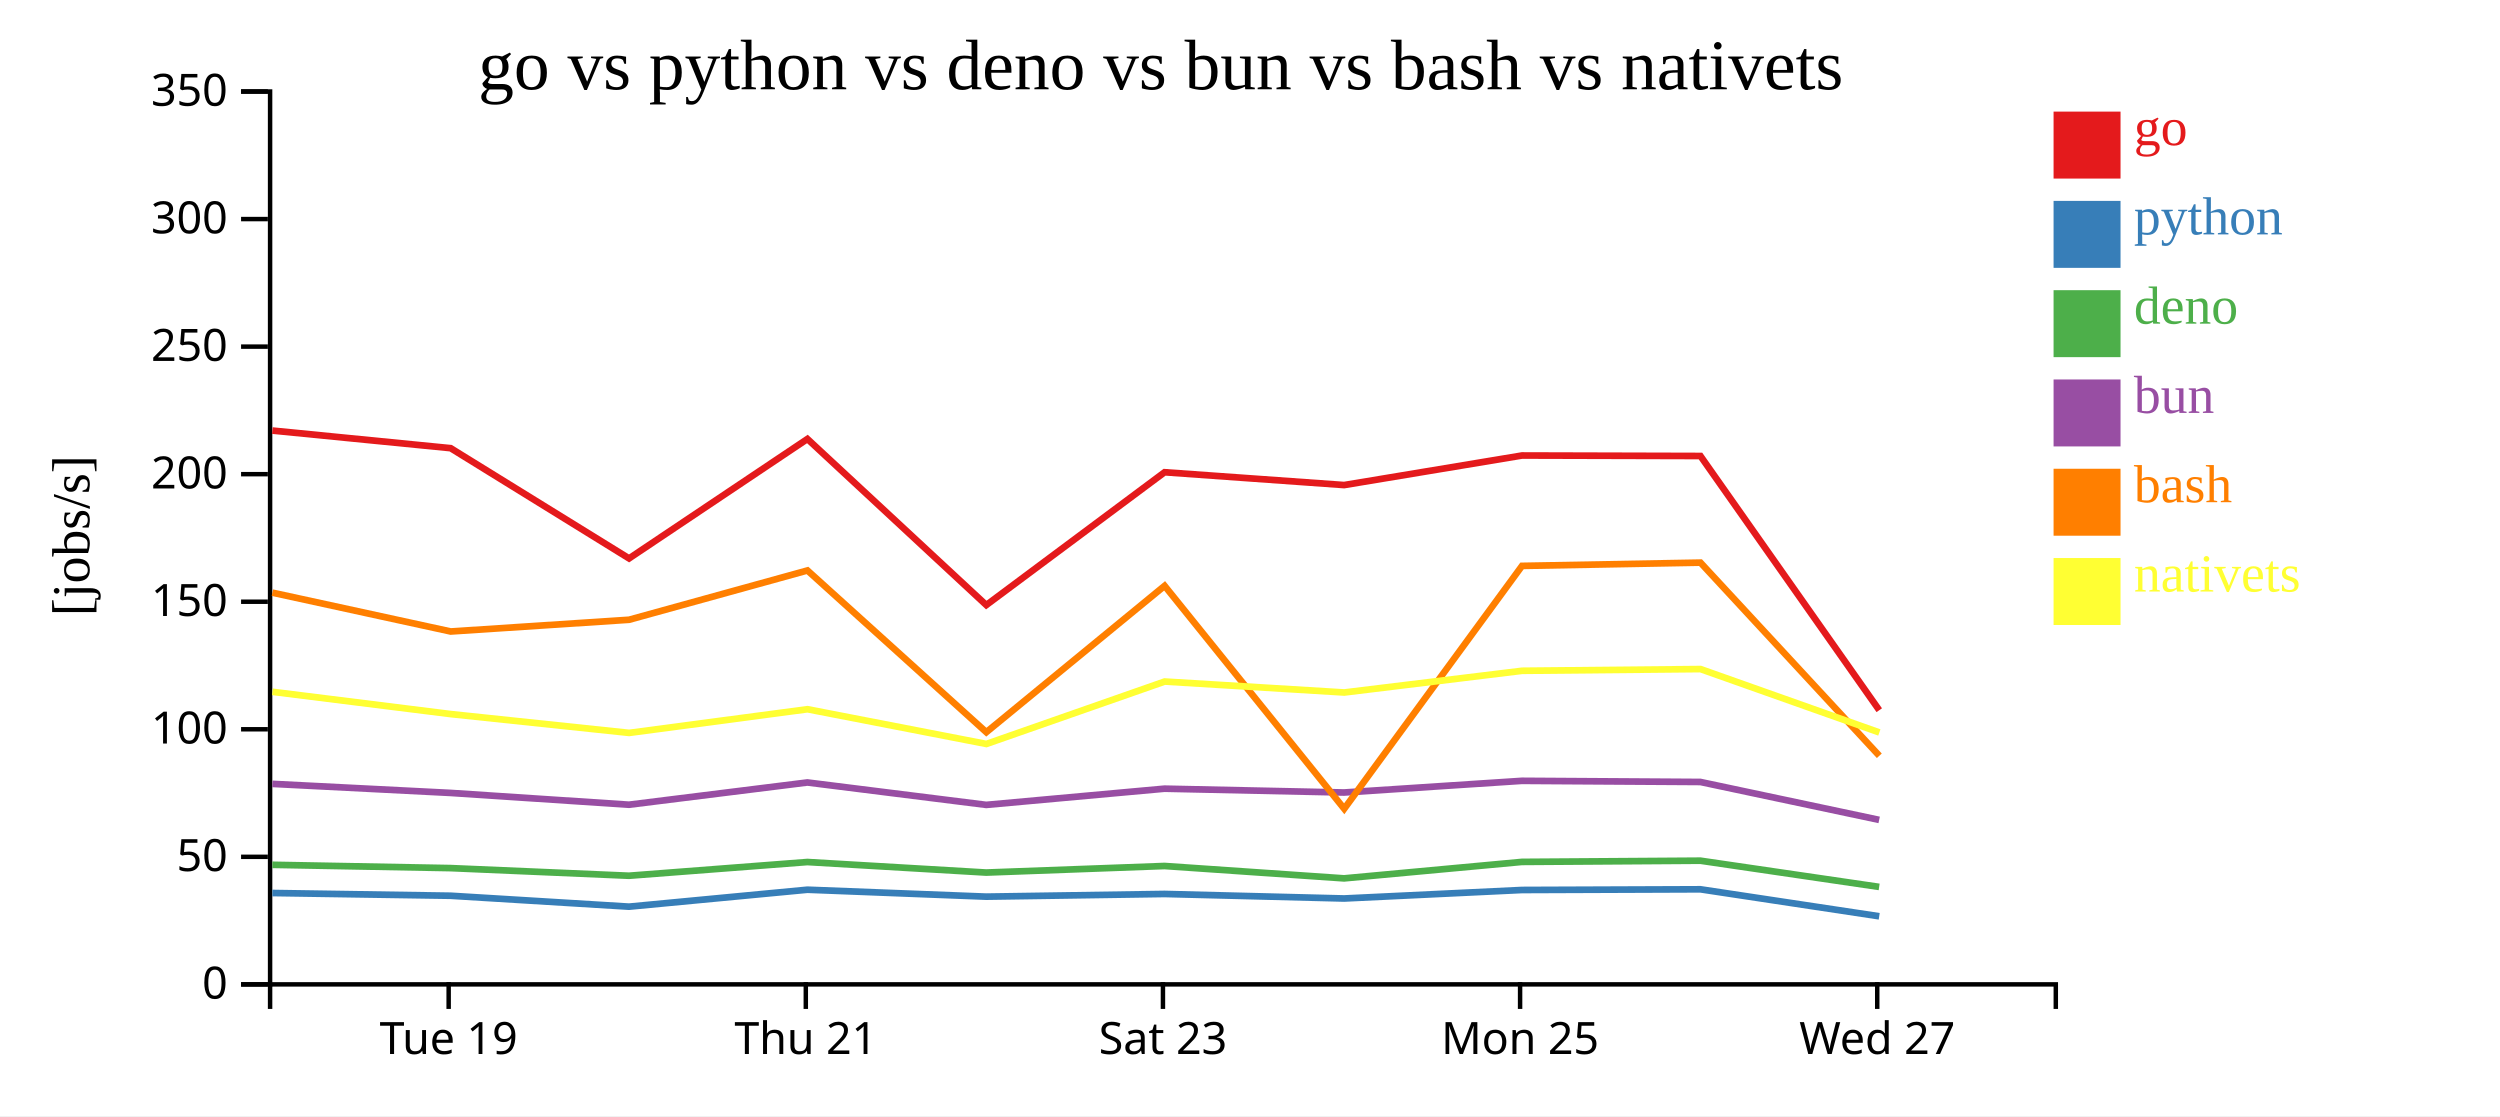
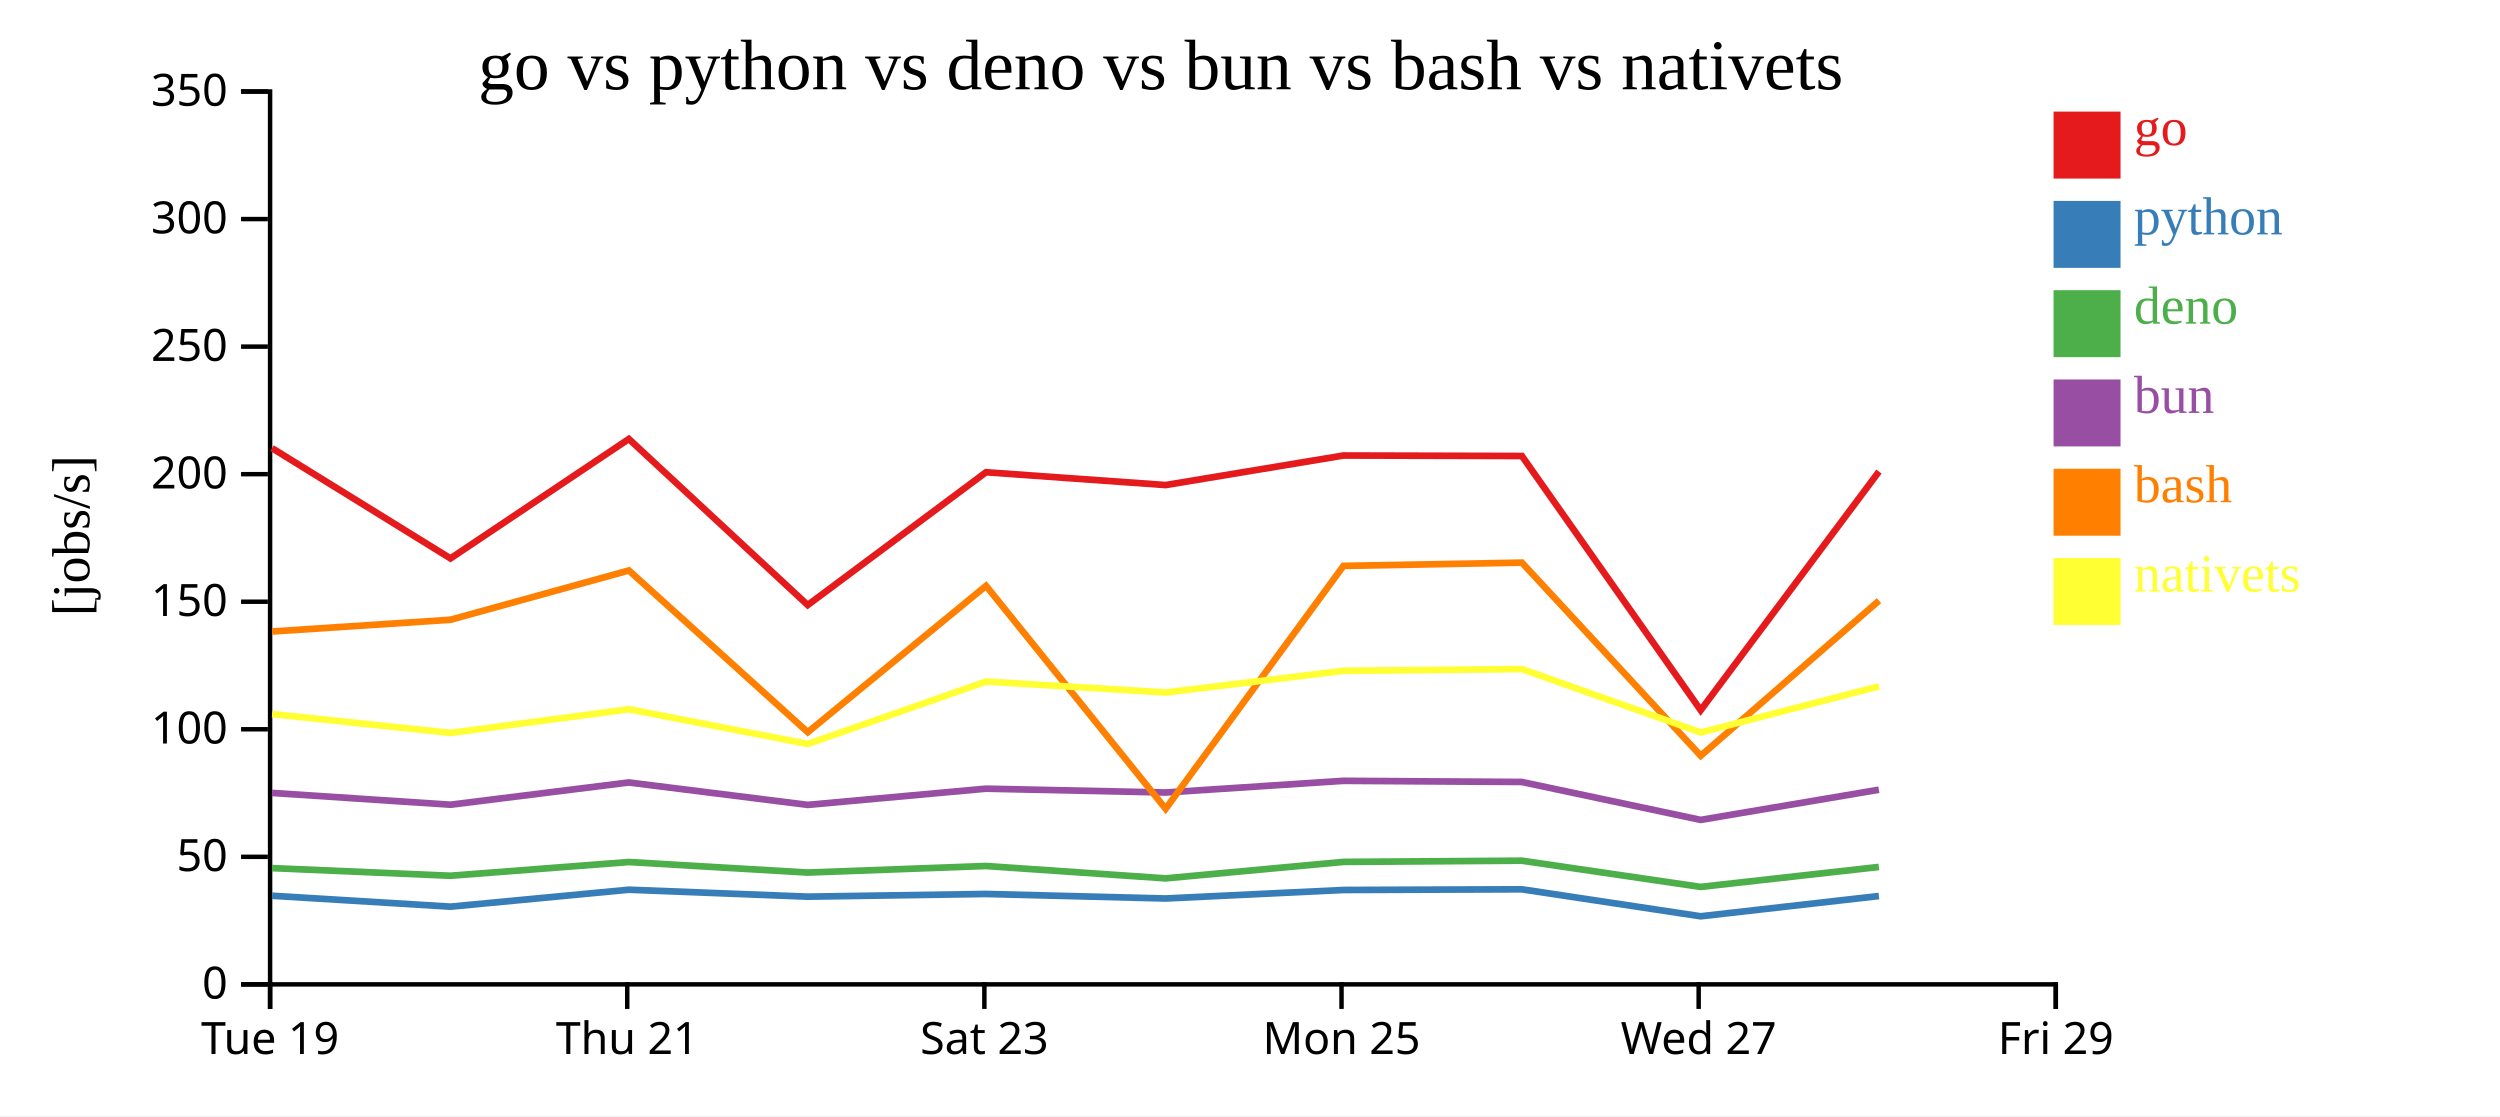
<svg xmlns="http://www.w3.org/2000/svg" width="560" height="250">
  <rect width="100%" height="100%" fill="white" />
  <g transform="translate(60,20)">
    <g transform="translate(0,200)" fill="none" font-size="10" font-family="sans-serif" text-anchor="middle">
      <path class="domain" stroke="currentColor" d="M0.5,6V0.5H400.5V6" />
-       <g class="tick" opacity="1" transform="translate(40.5,0)">
+       <g class="tick" opacity="1" transform="translate(0.5,0)">
        <line stroke="currentColor" y2="6" />
        <text fill="currentColor" y="9" dy="0.71em">Tue 19</text>
      </g>
-       <g class="tick" opacity="1" transform="translate(120.5,0)">
+       <g class="tick" opacity="1" transform="translate(80.5,0)">
        <line stroke="currentColor" y2="6" />
        <text fill="currentColor" y="9" dy="0.71em">Thu 21</text>
      </g>
-       <g class="tick" opacity="1" transform="translate(200.5,0)">
+       <g class="tick" opacity="1" transform="translate(160.5,0)">
        <line stroke="currentColor" y2="6" />
        <text fill="currentColor" y="9" dy="0.71em">Sat 23</text>
      </g>
-       <g class="tick" opacity="1" transform="translate(280.5,0)">
+       <g class="tick" opacity="1" transform="translate(240.5,0)">
        <line stroke="currentColor" y2="6" />
        <text fill="currentColor" y="9" dy="0.71em">Mon 25</text>
      </g>
-       <g class="tick" opacity="1" transform="translate(360.5,0)">
+       <g class="tick" opacity="1" transform="translate(320.5,0)">
        <line stroke="currentColor" y2="6" />
        <text fill="currentColor" y="9" dy="0.71em">Wed 27</text>
+       </g>
+       <g class="tick" opacity="1" transform="translate(400.5,0)">
+         <line stroke="currentColor" y2="6" />
+         <text fill="currentColor" y="9" dy="0.71em">Fri 29</text>
      </g>
    </g>
    <g fill="none" font-size="10" font-family="sans-serif" text-anchor="end">
      <path class="domain" stroke="currentColor" d="M-6,200.5H0.5V0.5H-6" />
      <g class="tick" opacity="1" transform="translate(0,200.5)">
        <line stroke="currentColor" x2="-6" />
        <text fill="currentColor" x="-9" dy="0.32em">0</text>
      </g>
      <g class="tick" opacity="1" transform="translate(0,171.9286)">
        <line stroke="currentColor" x2="-6" />
        <text fill="currentColor" x="-9" dy="0.32em">50</text>
      </g>
      <g class="tick" opacity="1" transform="translate(0,143.3571)">
        <line stroke="currentColor" x2="-6" />
        <text fill="currentColor" x="-9" dy="0.32em">100</text>
      </g>
      <g class="tick" opacity="1" transform="translate(0,114.7857)">
        <line stroke="currentColor" x2="-6" />
        <text fill="currentColor" x="-9" dy="0.32em">150</text>
      </g>
      <g class="tick" opacity="1" transform="translate(0,86.21429)">
        <line stroke="currentColor" x2="-6" />
        <text fill="currentColor" x="-9" dy="0.32em">200</text>
      </g>
      <g class="tick" opacity="1" transform="translate(0,57.64286)">
        <line stroke="currentColor" x2="-6" />
        <text fill="currentColor" x="-9" dy="0.32em">250</text>
      </g>
      <g class="tick" opacity="1" transform="translate(0,29.07143)">
        <line stroke="currentColor" x2="-6" />
        <text fill="currentColor" x="-9" dy="0.32em">300</text>
      </g>
      <g class="tick" opacity="1" transform="translate(0,0.5)">
        <line stroke="currentColor" x2="-6" />
        <text fill="currentColor" x="-9" dy="0.32em">350</text>
      </g>
    </g>
    <text text-anchor="middle" style="font-size: 12px" transform="rotate(-90)" y="-40" x="-100">[jobs/s]</text>
    <text text-anchor="middle" style="font-size: 16px" y="0" x="200">go vs python vs deno vs bun vs bash vs nativets</text>
-     <path class="line" fill="none" stroke="#e41a1c" stroke-width="1.5" d="M1.013,76.448L40.943,80.392L80.907,105.086L120.861,78.329L160.927,115.532L200.867,85.783L241.087,88.654L280.928,82.034L320.903,82.143L360.954,139.087" />
-     <path class="line" fill="none" stroke="#377eb8" stroke-width="1.5" d="M1.008,180.035L40.937,180.647L80.9,183.093L120.856,179.296L160.919,180.85L200.861,180.248L241.082,181.261L280.922,179.357L320.898,179.203L360.944,185.249" />
-     <path class="line" fill="none" stroke="#4daf4a" stroke-width="1.5" d="M0.997,173.718L40.926,174.456L80.888,176.167L120.846,173.094L160.908,175.454L200.851,173.983L241.071,176.754L280.912,173.066L320.887,172.794L360.93,178.668" />
-     <path class="line" fill="none" stroke="#984ea3" stroke-width="1.5" d="M1.001,155.586L40.93,157.615L80.892,160.257L120.849,155.273L160.912,160.295L200.854,156.664L241.074,157.521L280.916,154.906L320.891,155.161L360.934,163.659" />
-     <path class="line" fill="none" stroke="#ff7f00" stroke-width="1.5" d="M1.02,112.759L40.95,121.453L80.914,118.825L120.868,107.782L160.937,144.011L200.873,111.228L241.102,161.166L280.934,106.759L320.909,106.03L360.965,149.294" />
-     <path class="line" fill="none" stroke="#ffff33" stroke-width="1.5" d="M1.028,134.965L40.959,139.954L80.924,144.169L120.876,138.868L160.947,146.648L200.881,132.666L241.11,135.117L280.942,130.258L320.917,129.873L360.974,144.071" />
+     <path class="line" fill="none" stroke="#e41a1c" stroke-width="1.5" d="M0.943,80.392L40.907,105.086L80.861,78.329L120.927,115.532L160.867,85.783L201.087,88.654L240.928,82.034L280.903,82.143L320.954,139.087L360.883,85.634" />
+     <path class="line" fill="none" stroke="#377eb8" stroke-width="1.5" d="M0.937,180.647L40.9,183.093L80.856,179.296L120.919,180.85L160.861,180.248L201.082,181.261L240.922,179.357L280.898,179.203L320.944,185.249L360.878,180.708" />
+     <path class="line" fill="none" stroke="#4daf4a" stroke-width="1.5" d="M0.926,174.456L40.888,176.167L80.846,173.094L120.908,175.454L160.851,173.983L201.071,176.754L240.912,173.066L280.887,172.794L320.93,178.668L360.867,174.195" />
+     <path class="line" fill="none" stroke="#984ea3" stroke-width="1.5" d="M0.93,157.615L40.892,160.257L80.849,155.273L120.912,160.295L160.854,156.664L201.074,157.521L240.916,154.906L280.891,155.161L320.934,163.659L360.87,156.899" />
+     <path class="line" fill="none" stroke="#ff7f00" stroke-width="1.5" d="M0.95,121.453L40.914,118.825L80.868,107.782L120.937,144.011L160.873,111.228L201.102,161.166L240.934,106.759L280.909,106.03L320.965,149.294L360.89,114.546" />
+     <path class="line" fill="none" stroke="#ffff33" stroke-width="1.5" d="M0.959,139.954L40.924,144.169L80.876,138.868L120.947,146.648L160.881,132.666L201.11,135.117L240.942,130.258L280.917,129.873L320.974,144.071L360.898,133.74" />
    <rect class="dot" x="400" y="5" width="15" height="15" style="fill: #e41a1c;" />
    <rect class="dot" x="400" y="25" width="15" height="15" style="fill: #377eb8;" />
    <rect class="dot" x="400" y="45" width="15" height="15" style="fill: #4daf4a;" />
    <rect class="dot" x="400" y="65" width="15" height="15" style="fill: #984ea3;" />
    <rect class="dot" x="400" y="85" width="15" height="15" style="fill: #ff7f00;" />
    <rect class="dot" x="400" y="105" width="15" height="15" style="fill: #ffff33;" />
    <text class="label" x="418" y="12.5" style="fill: #e41a1c; alignment-baseline: middle;" text-anchor="left">go</text>
    <text class="label" x="418" y="32.5" style="fill: #377eb8; alignment-baseline: middle;" text-anchor="left">python</text>
    <text class="label" x="418" y="52.5" style="fill: #4daf4a; alignment-baseline: middle;" text-anchor="left">deno</text>
    <text class="label" x="418" y="72.5" style="fill: #984ea3; alignment-baseline: middle;" text-anchor="left">bun</text>
    <text class="label" x="418" y="92.5" style="fill: #ff7f00; alignment-baseline: middle;" text-anchor="left">bash</text>
    <text class="label" x="418" y="112.5" style="fill: #ffff33; alignment-baseline: middle;" text-anchor="left">nativets</text>
  </g>
</svg>
